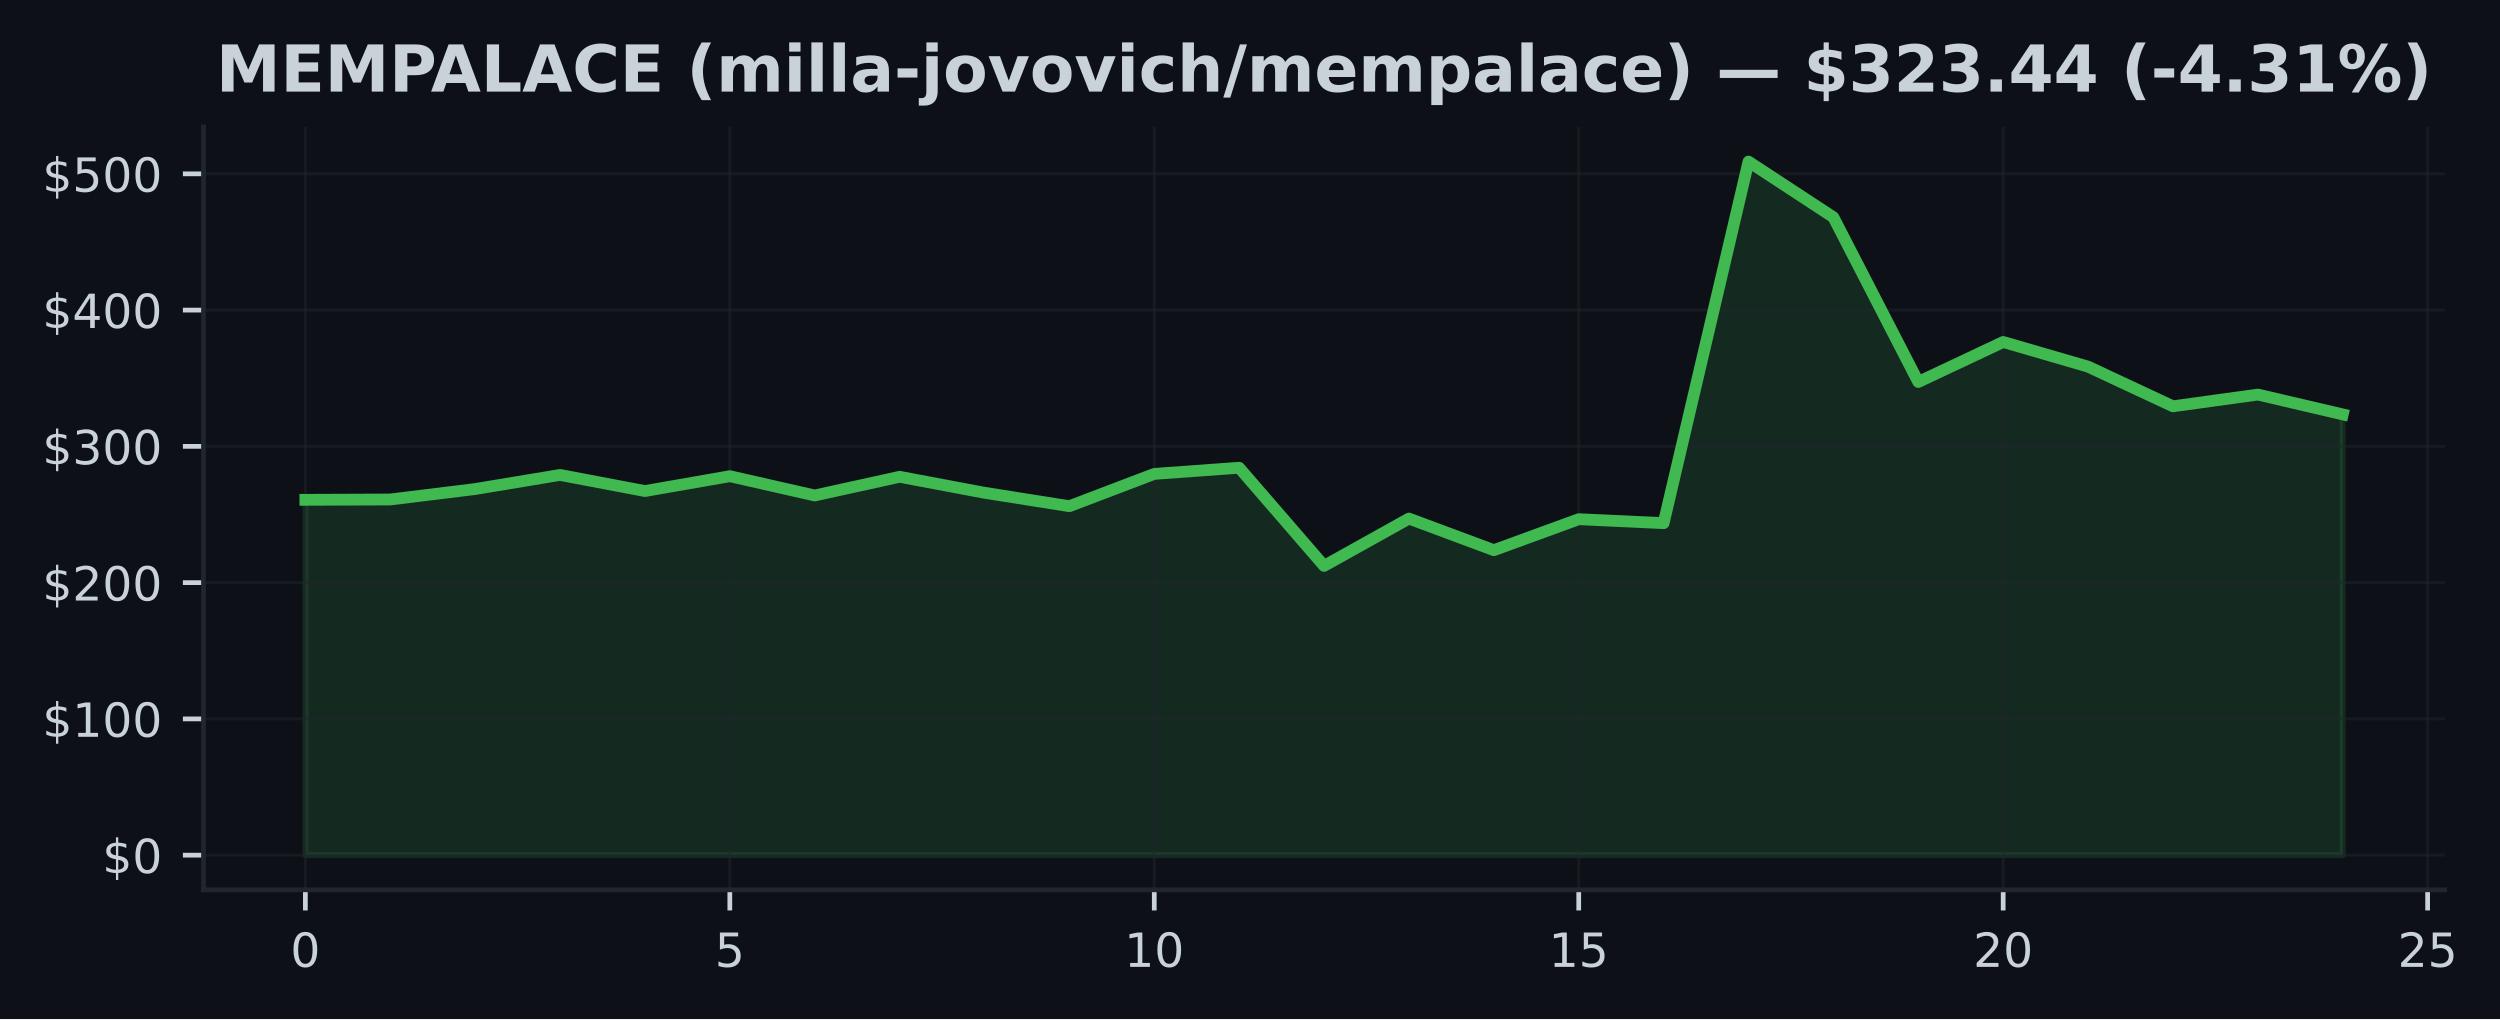
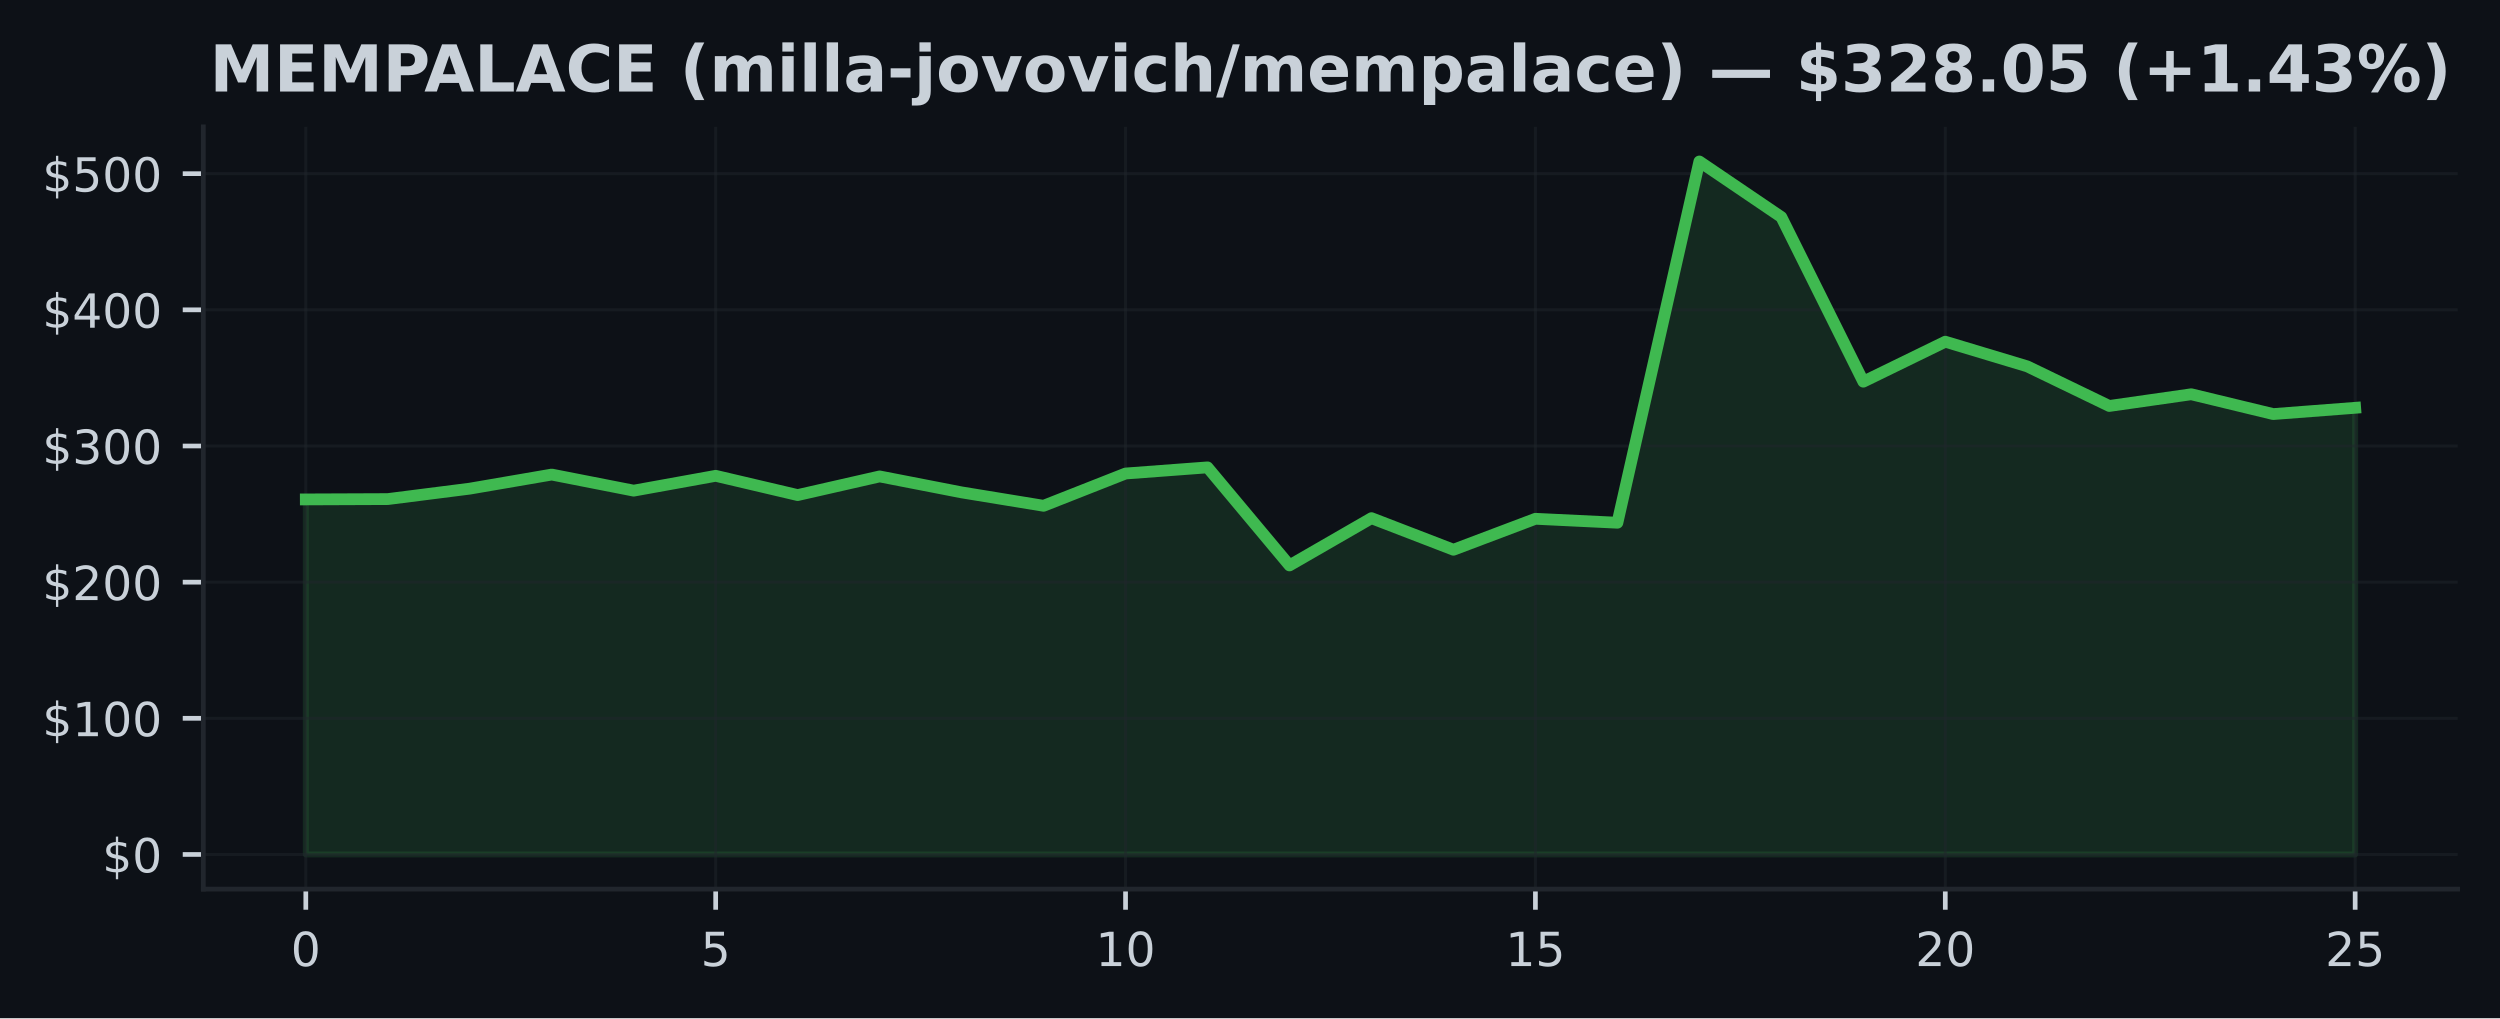
- <svg xmlns="http://www.w3.org/2000/svg" xmlns:xlink="http://www.w3.org/1999/xlink" width="424.568pt" height="173.061pt" viewBox="0 0 424.568 173.061" version="1.1">
+ <svg xmlns="http://www.w3.org/2000/svg" xmlns:xlink="http://www.w3.org/1999/xlink" width="424.91pt" height="173.061pt" viewBox="0 0 424.91 173.061" version="1.1">
  <defs>
    <style type="text/css">*{stroke-linejoin: round; stroke-linecap: butt}</style>
  </defs>
  <g id="figure_1">
    <g id="patch_1">
-       <path d="M 0 173.061  L 424.568 173.061  L 424.568 0  L 0 0  z " style="fill: #0d1117" />
+       <path d="M 0 173.061  L 424.91 173.061  L 424.91 0  L 0 0  z " style="fill: #0d1117" />
    </g>
    <g id="axes_1">
      <g id="patch_2">
-         <path d="M 34.56 151.118  L 415.161 151.118  L 415.161 21.558  L 34.56 21.558  z " style="fill: #0d1117" />
+         <path d="M 34.56 151.118  L 417.71 151.118  L 417.71 21.558  L 34.56 21.558  z " style="fill: #0d1117" />
      </g>
      <g id="FillBetweenPolyCollection_1">
        <defs>
-           <path id="mb376c87f1e" d="M 51.86 -27.832  L 51.86 -88.177  L 66.277 -88.235  L 80.693 -90.008  L 95.11 -92.403  L 109.527 -89.667  L 123.944 -92.19  L 138.36 -88.915  L 152.777 -92.088  L 167.194 -89.373  L 181.611 -87.094  L 196.027 -92.581  L 210.444 -93.625  L 224.861 -76.96  L 239.277 -84.993  L 253.694 -79.624  L 268.111 -84.886  L 282.528 -84.215  L 296.944 -145.613  L 311.361 -136.167  L 325.778 -108.19  L 340.194 -114.982  L 354.611 -110.791  L 369.028 -104.059  L 383.445 -106.052  L 397.861 -102.682  L 397.861 -27.832  L 397.861 -27.832  L 383.445 -27.832  L 369.028 -27.832  L 354.611 -27.832  L 340.194 -27.832  L 325.778 -27.832  L 311.361 -27.832  L 296.944 -27.832  L 282.528 -27.832  L 268.111 -27.832  L 253.694 -27.832  L 239.277 -27.832  L 224.861 -27.832  L 210.444 -27.832  L 196.027 -27.832  L 181.611 -27.832  L 167.194 -27.832  L 152.777 -27.832  L 138.36 -27.832  L 123.944 -27.832  L 109.527 -27.832  L 95.11 -27.832  L 80.693 -27.832  L 66.277 -27.832  L 51.86 -27.832  z " style="stroke: #3fb950; stroke-opacity: 0.15" />
+           <path id="mf4927cbf98" d="M 51.976 -27.832  L 51.976 -88.177  L 65.909 -88.235  L 79.841 -90.008  L 93.774 -92.403  L 107.707 -89.667  L 121.64 -92.19  L 135.572 -88.915  L 149.505 -92.088  L 163.438 -89.373  L 177.37 -87.094  L 191.303 -92.581  L 205.236 -93.625  L 219.169 -76.96  L 233.101 -84.993  L 247.034 -79.624  L 260.967 -84.886  L 274.9 -84.215  L 288.832 -145.613  L 302.765 -136.167  L 316.698 -108.19  L 330.63 -114.982  L 344.563 -110.791  L 358.496 -104.059  L 372.429 -106.052  L 386.361 -102.682  L 400.294 -103.749  L 400.294 -27.832  L 400.294 -27.832  L 386.361 -27.832  L 372.429 -27.832  L 358.496 -27.832  L 344.563 -27.832  L 330.63 -27.832  L 316.698 -27.832  L 302.765 -27.832  L 288.832 -27.832  L 274.9 -27.832  L 260.967 -27.832  L 247.034 -27.832  L 233.101 -27.832  L 219.169 -27.832  L 205.236 -27.832  L 191.303 -27.832  L 177.37 -27.832  L 163.438 -27.832  L 149.505 -27.832  L 135.572 -27.832  L 121.64 -27.832  L 107.707 -27.832  L 93.774 -27.832  L 79.841 -27.832  L 65.909 -27.832  L 51.976 -27.832  z " style="stroke: #3fb950; stroke-opacity: 0.15" />
        </defs>
-         <g clip-path="url(#p8425b7dc1a)">
-           <use xlink:href="#mb376c87f1e" x="0" y="173.061" style="fill: #3fb950; fill-opacity: 0.15; stroke: #3fb950; stroke-opacity: 0.15" />
+         <g clip-path="url(#p9d7df56100)">
+           <use xlink:href="#mf4927cbf98" x="0" y="173.061" style="fill: #3fb950; fill-opacity: 0.15; stroke: #3fb950; stroke-opacity: 0.15" />
        </g>
      </g>
      <g id="matplotlib.axis_1">
        <g id="xtick_1">
          <g id="line2d_1">
-             <path d="M 51.86 151.118  L 51.86 21.558  " clip-path="url(#p8425b7dc1a)" style="fill: none; stroke: #21262d; stroke-opacity: 0.5; stroke-width: 0.5; stroke-linecap: square" />
+             <path d="M 51.976 151.118  L 51.976 21.558  " clip-path="url(#p9d7df56100)" style="fill: none; stroke: #21262d; stroke-opacity: 0.5; stroke-width: 0.5; stroke-linecap: square" />
          </g>
          <g id="line2d_2">
            <defs>
-               <path id="m29f917f0fa" d="M 0 0  L 0 3.5  " style="stroke: #c9d1d9; stroke-width: 0.8" />
+               <path id="m75c336e3a6" d="M 0 0  L 0 3.5  " style="stroke: #c9d1d9; stroke-width: 0.8" />
            </defs>
            <g>
-               <use xlink:href="#m29f917f0fa" x="51.86" y="151.118" style="fill: #c9d1d9; stroke: #c9d1d9; stroke-width: 0.8" />
+               <use xlink:href="#m75c336e3a6" x="51.976" y="151.118" style="fill: #c9d1d9; stroke: #c9d1d9; stroke-width: 0.8" />
            </g>
          </g>
          <g id="text_1">
-             <g style="fill: #c9d1d9" transform="translate(49.31506 164.197) scale(0.08 -0.08)">
+             <g style="fill: #c9d1d9" transform="translate(49.43091 164.197) scale(0.08 -0.08)">
              <defs>
                <path id="DejaVuSans-30" d="M 2034 4250  Q 1547 4250 1301 3770  Q 1056 3291 1056 2328  Q 1056 1369 1301 889  Q 1547 409 2034 409  Q 2525 409 2770 889  Q 3016 1369 3016 2328  Q 3016 3291 2770 3770  Q 2525 4250 2034 4250  z M 2034 4750  Q 2819 4750 3233 4129  Q 3647 3509 3647 2328  Q 3647 1150 3233 529  Q 2819 -91 2034 -91  Q 1250 -91 836 529  Q 422 1150 422 2328  Q 422 3509 836 4129  Q 1250 4750 2034 4750  z " transform="scale(0.015625)" />
              </defs>
              <use xlink:href="#DejaVuSans-30" />
            </g>
          </g>
        </g>
        <g id="xtick_2">
          <g id="line2d_3">
-             <path d="M 123.944 151.118  L 123.944 21.558  " clip-path="url(#p8425b7dc1a)" style="fill: none; stroke: #21262d; stroke-opacity: 0.5; stroke-width: 0.5; stroke-linecap: square" />
+             <path d="M 121.64 151.118  L 121.64 21.558  " clip-path="url(#p9d7df56100)" style="fill: none; stroke: #21262d; stroke-opacity: 0.5; stroke-width: 0.5; stroke-linecap: square" />
          </g>
          <g id="line2d_4">
            <g>
-               <use xlink:href="#m29f917f0fa" x="123.944" y="151.118" style="fill: #c9d1d9; stroke: #c9d1d9; stroke-width: 0.8" />
+               <use xlink:href="#m75c336e3a6" x="121.64" y="151.118" style="fill: #c9d1d9; stroke: #c9d1d9; stroke-width: 0.8" />
            </g>
          </g>
          <g id="text_2">
-             <g style="fill: #c9d1d9" transform="translate(121.3987 164.197) scale(0.08 -0.08)">
+             <g style="fill: #c9d1d9" transform="translate(119.0945 164.197) scale(0.08 -0.08)">
              <defs>
                <path id="DejaVuSans-35" d="M 691 4666  L 3169 4666  L 3169 4134  L 1269 4134  L 1269 2991  Q 1406 3038 1543 3061  Q 1681 3084 1819 3084  Q 2600 3084 3056 2656  Q 3513 2228 3513 1497  Q 3513 744 3044 326  Q 2575 -91 1722 -91  Q 1428 -91 1123 -41  Q 819 9 494 109  L 494 744  Q 775 591 1075 516  Q 1375 441 1709 441  Q 2250 441 2565 725  Q 2881 1009 2881 1497  Q 2881 1984 2565 2268  Q 2250 2553 1709 2553  Q 1456 2553 1204 2497  Q 953 2441 691 2322  L 691 4666  z " transform="scale(0.015625)" />
              </defs>
              <use xlink:href="#DejaVuSans-35" />
            </g>
          </g>
        </g>
        <g id="xtick_3">
          <g id="line2d_5">
-             <path d="M 196.027 151.118  L 196.027 21.558  " clip-path="url(#p8425b7dc1a)" style="fill: none; stroke: #21262d; stroke-opacity: 0.5; stroke-width: 0.5; stroke-linecap: square" />
+             <path d="M 191.303 151.118  L 191.303 21.558  " clip-path="url(#p9d7df56100)" style="fill: none; stroke: #21262d; stroke-opacity: 0.5; stroke-width: 0.5; stroke-linecap: square" />
          </g>
          <g id="line2d_6">
            <g>
-               <use xlink:href="#m29f917f0fa" x="196.027" y="151.118" style="fill: #c9d1d9; stroke: #c9d1d9; stroke-width: 0.8" />
+               <use xlink:href="#m75c336e3a6" x="191.303" y="151.118" style="fill: #c9d1d9; stroke: #c9d1d9; stroke-width: 0.8" />
            </g>
          </g>
          <g id="text_3">
-             <g style="fill: #c9d1d9" transform="translate(190.9372 164.197) scale(0.08 -0.08)">
+             <g style="fill: #c9d1d9" transform="translate(186.2132 164.197) scale(0.08 -0.08)">
              <defs>
                <path id="DejaVuSans-31" d="M 794 531  L 1825 531  L 1825 4091  L 703 3866  L 703 4441  L 1819 4666  L 2450 4666  L 2450 531  L 3481 531  L 3481 0  L 794 0  L 794 531  z " transform="scale(0.015625)" />
              </defs>
              <use xlink:href="#DejaVuSans-31" />
              <use xlink:href="#DejaVuSans-30" transform="translate(63.62305 0)" />
            </g>
          </g>
        </g>
        <g id="xtick_4">
          <g id="line2d_7">
-             <path d="M 268.111 151.118  L 268.111 21.558  " clip-path="url(#p8425b7dc1a)" style="fill: none; stroke: #21262d; stroke-opacity: 0.5; stroke-width: 0.5; stroke-linecap: square" />
+             <path d="M 260.967 151.118  L 260.967 21.558  " clip-path="url(#p9d7df56100)" style="fill: none; stroke: #21262d; stroke-opacity: 0.5; stroke-width: 0.5; stroke-linecap: square" />
          </g>
          <g id="line2d_8">
            <g>
-               <use xlink:href="#m29f917f0fa" x="268.111" y="151.118" style="fill: #c9d1d9; stroke: #c9d1d9; stroke-width: 0.8" />
+               <use xlink:href="#m75c336e3a6" x="260.967" y="151.118" style="fill: #c9d1d9; stroke: #c9d1d9; stroke-width: 0.8" />
            </g>
          </g>
          <g id="text_4">
-             <g style="fill: #c9d1d9" transform="translate(263.0208 164.197) scale(0.08 -0.08)">
+             <g style="fill: #c9d1d9" transform="translate(255.8768 164.197) scale(0.08 -0.08)">
              <use xlink:href="#DejaVuSans-31" />
              <use xlink:href="#DejaVuSans-35" transform="translate(63.62305 0)" />
            </g>
          </g>
        </g>
        <g id="xtick_5">
          <g id="line2d_9">
-             <path d="M 340.194 151.118  L 340.194 21.558  " clip-path="url(#p8425b7dc1a)" style="fill: none; stroke: #21262d; stroke-opacity: 0.5; stroke-width: 0.5; stroke-linecap: square" />
+             <path d="M 330.63 151.118  L 330.63 21.558  " clip-path="url(#p9d7df56100)" style="fill: none; stroke: #21262d; stroke-opacity: 0.5; stroke-width: 0.5; stroke-linecap: square" />
          </g>
          <g id="line2d_10">
            <g>
-               <use xlink:href="#m29f917f0fa" x="340.194" y="151.118" style="fill: #c9d1d9; stroke: #c9d1d9; stroke-width: 0.8" />
+               <use xlink:href="#m75c336e3a6" x="330.63" y="151.118" style="fill: #c9d1d9; stroke: #c9d1d9; stroke-width: 0.8" />
            </g>
          </g>
          <g id="text_5">
-             <g style="fill: #c9d1d9" transform="translate(335.1044 164.197) scale(0.08 -0.08)">
+             <g style="fill: #c9d1d9" transform="translate(325.5405 164.197) scale(0.08 -0.08)">
              <defs>
                <path id="DejaVuSans-32" d="M 1228 531  L 3431 531  L 3431 0  L 469 0  L 469 531  Q 828 903 1448 1529  Q 2069 2156 2228 2338  Q 2531 2678 2651 2914  Q 2772 3150 2772 3378  Q 2772 3750 2511 3984  Q 2250 4219 1831 4219  Q 1534 4219 1204 4116  Q 875 4013 500 3803  L 500 4441  Q 881 4594 1212 4672  Q 1544 4750 1819 4750  Q 2544 4750 2975 4387  Q 3406 4025 3406 3419  Q 3406 3131 3298 2873  Q 3191 2616 2906 2266  Q 2828 2175 2409 1742  Q 1991 1309 1228 531  z " transform="scale(0.015625)" />
              </defs>
              <use xlink:href="#DejaVuSans-32" />
              <use xlink:href="#DejaVuSans-30" transform="translate(63.62305 0)" />
            </g>
          </g>
        </g>
        <g id="xtick_6">
          <g id="line2d_11">
-             <path d="M 412.278 151.118  L 412.278 21.558  " clip-path="url(#p8425b7dc1a)" style="fill: none; stroke: #21262d; stroke-opacity: 0.5; stroke-width: 0.5; stroke-linecap: square" />
+             <path d="M 400.294 151.118  L 400.294 21.558  " clip-path="url(#p9d7df56100)" style="fill: none; stroke: #21262d; stroke-opacity: 0.5; stroke-width: 0.5; stroke-linecap: square" />
          </g>
          <g id="line2d_12">
            <g>
-               <use xlink:href="#m29f917f0fa" x="412.278" y="151.118" style="fill: #c9d1d9; stroke: #c9d1d9; stroke-width: 0.8" />
+               <use xlink:href="#m75c336e3a6" x="400.294" y="151.118" style="fill: #c9d1d9; stroke: #c9d1d9; stroke-width: 0.8" />
            </g>
          </g>
          <g id="text_6">
-             <g style="fill: #c9d1d9" transform="translate(407.188 164.197) scale(0.08 -0.08)">
+             <g style="fill: #c9d1d9" transform="translate(395.2041 164.197) scale(0.08 -0.08)">
              <use xlink:href="#DejaVuSans-32" />
              <use xlink:href="#DejaVuSans-35" transform="translate(63.62305 0)" />
            </g>
          </g>
        </g>
      </g>
      <g id="matplotlib.axis_2">
        <g id="ytick_1">
          <g id="line2d_13">
-             <path d="M 34.56 145.229  L 415.161 145.229  " clip-path="url(#p8425b7dc1a)" style="fill: none; stroke: #21262d; stroke-opacity: 0.5; stroke-width: 0.5; stroke-linecap: square" />
+             <path d="M 34.56 145.229  L 417.71 145.229  " clip-path="url(#p9d7df56100)" style="fill: none; stroke: #21262d; stroke-opacity: 0.5; stroke-width: 0.5; stroke-linecap: square" />
          </g>
          <g id="line2d_14">
            <defs>
-               <path id="m4d10614912" d="M 0 0  L -3.5 0  " style="stroke: #c9d1d9; stroke-width: 0.8" />
+               <path id="m5c2a09a6b5" d="M 0 0  L -3.5 0  " style="stroke: #c9d1d9; stroke-width: 0.8" />
            </defs>
            <g>
-               <use xlink:href="#m4d10614912" x="34.56" y="145.229" style="fill: #c9d1d9; stroke: #c9d1d9; stroke-width: 0.8" />
+               <use xlink:href="#m5c2a09a6b5" x="34.56" y="145.229" style="fill: #c9d1d9; stroke: #c9d1d9; stroke-width: 0.8" />
            </g>
          </g>
          <g id="text_7">
            <g style="fill: #c9d1d9" transform="translate(17.38 148.2686) scale(0.08 -0.08)">
              <defs>
                <path id="DejaVuSans-24" d="M 2163 -941  L 1850 -941  L 1847 0  Q 1519 6 1191 76  Q 863 147 531 288  L 531 850  Q 850 650 1176 548  Q 1503 447 1850 444  L 1850 1869  Q 1159 1981 845 2250  Q 531 2519 531 2988  Q 531 3497 872 3790  Q 1213 4084 1850 4128  L 1850 4863  L 2163 4863  L 2163 4138  Q 2453 4125 2725 4076  Q 2997 4028 3256 3944  L 3256 3397  Q 2997 3528 2723 3600  Q 2450 3672 2163 3684  L 2163 2350  Q 2872 2241 3206 1959  Q 3541 1678 3541 1191  Q 3541 663 3186 358  Q 2831 53 2163 6  L 2163 -941  z M 1850 2406  L 1850 3688  Q 1488 3647 1297 3481  Q 1106 3316 1106 3041  Q 1106 2772 1282 2622  Q 1459 2472 1850 2406  z M 2163 1806  L 2163 453  Q 2559 506 2761 678  Q 2963 850 2963 1131  Q 2963 1406 2770 1568  Q 2578 1731 2163 1806  z " transform="scale(0.015625)" />
              </defs>
              <use xlink:href="#DejaVuSans-24" />
              <use xlink:href="#DejaVuSans-30" transform="translate(63.62305 0)" />
            </g>
          </g>
        </g>
        <g id="ytick_2">
          <g id="line2d_15">
-             <path d="M 34.56 122.087  L 415.161 122.087  " clip-path="url(#p8425b7dc1a)" style="fill: none; stroke: #21262d; stroke-opacity: 0.5; stroke-width: 0.5; stroke-linecap: square" />
+             <path d="M 34.56 122.087  L 417.71 122.087  " clip-path="url(#p9d7df56100)" style="fill: none; stroke: #21262d; stroke-opacity: 0.5; stroke-width: 0.5; stroke-linecap: square" />
          </g>
          <g id="line2d_16">
            <g>
-               <use xlink:href="#m4d10614912" x="34.56" y="122.087" style="fill: #c9d1d9; stroke: #c9d1d9; stroke-width: 0.8" />
+               <use xlink:href="#m5c2a09a6b5" x="34.56" y="122.087" style="fill: #c9d1d9; stroke: #c9d1d9; stroke-width: 0.8" />
            </g>
          </g>
          <g id="text_8">
            <g style="fill: #c9d1d9" transform="translate(7.2 125.1264) scale(0.08 -0.08)">
              <use xlink:href="#DejaVuSans-24" />
              <use xlink:href="#DejaVuSans-31" transform="translate(63.62305 0)" />
              <use xlink:href="#DejaVuSans-30" transform="translate(127.2461 0)" />
              <use xlink:href="#DejaVuSans-30" transform="translate(190.8691 0)" />
            </g>
          </g>
        </g>
        <g id="ytick_3">
          <g id="line2d_17">
-             <path d="M 34.56 98.945  L 415.161 98.945  " clip-path="url(#p8425b7dc1a)" style="fill: none; stroke: #21262d; stroke-opacity: 0.5; stroke-width: 0.5; stroke-linecap: square" />
+             <path d="M 34.56 98.945  L 417.71 98.945  " clip-path="url(#p9d7df56100)" style="fill: none; stroke: #21262d; stroke-opacity: 0.5; stroke-width: 0.5; stroke-linecap: square" />
          </g>
          <g id="line2d_18">
            <g>
-               <use xlink:href="#m4d10614912" x="34.56" y="98.945" style="fill: #c9d1d9; stroke: #c9d1d9; stroke-width: 0.8" />
+               <use xlink:href="#m5c2a09a6b5" x="34.56" y="98.945" style="fill: #c9d1d9; stroke: #c9d1d9; stroke-width: 0.8" />
            </g>
          </g>
          <g id="text_9">
            <g style="fill: #c9d1d9" transform="translate(7.2 101.9843) scale(0.08 -0.08)">
              <use xlink:href="#DejaVuSans-24" />
              <use xlink:href="#DejaVuSans-32" transform="translate(63.62305 0)" />
              <use xlink:href="#DejaVuSans-30" transform="translate(127.2461 0)" />
              <use xlink:href="#DejaVuSans-30" transform="translate(190.8691 0)" />
            </g>
          </g>
        </g>
        <g id="ytick_4">
          <g id="line2d_19">
-             <path d="M 34.56 75.803  L 415.161 75.803  " clip-path="url(#p8425b7dc1a)" style="fill: none; stroke: #21262d; stroke-opacity: 0.5; stroke-width: 0.5; stroke-linecap: square" />
+             <path d="M 34.56 75.803  L 417.71 75.803  " clip-path="url(#p9d7df56100)" style="fill: none; stroke: #21262d; stroke-opacity: 0.5; stroke-width: 0.5; stroke-linecap: square" />
          </g>
          <g id="line2d_20">
            <g>
-               <use xlink:href="#m4d10614912" x="34.56" y="75.803" style="fill: #c9d1d9; stroke: #c9d1d9; stroke-width: 0.8" />
+               <use xlink:href="#m5c2a09a6b5" x="34.56" y="75.803" style="fill: #c9d1d9; stroke: #c9d1d9; stroke-width: 0.8" />
            </g>
          </g>
          <g id="text_10">
            <g style="fill: #c9d1d9" transform="translate(7.2 78.84221) scale(0.08 -0.08)">
              <defs>
                <path id="DejaVuSans-33" d="M 2597 2516  Q 3050 2419 3304 2112  Q 3559 1806 3559 1356  Q 3559 666 3084 287  Q 2609 -91 1734 -91  Q 1441 -91 1130 -33  Q 819 25 488 141  L 488 750  Q 750 597 1062 519  Q 1375 441 1716 441  Q 2309 441 2620 675  Q 2931 909 2931 1356  Q 2931 1769 2642 2001  Q 2353 2234 1838 2234  L 1294 2234  L 1294 2753  L 1863 2753  Q 2328 2753 2575 2939  Q 2822 3125 2822 3475  Q 2822 3834 2567 4026  Q 2313 4219 1838 4219  Q 1578 4219 1281 4162  Q 984 4106 628 3988  L 628 4550  Q 988 4650 1302 4700  Q 1616 4750 1894 4750  Q 2613 4750 3031 4423  Q 3450 4097 3450 3541  Q 3450 3153 3228 2886  Q 3006 2619 2597 2516  z " transform="scale(0.015625)" />
              </defs>
              <use xlink:href="#DejaVuSans-24" />
              <use xlink:href="#DejaVuSans-33" transform="translate(63.62305 0)" />
              <use xlink:href="#DejaVuSans-30" transform="translate(127.2461 0)" />
              <use xlink:href="#DejaVuSans-30" transform="translate(190.8691 0)" />
            </g>
          </g>
        </g>
        <g id="ytick_5">
          <g id="line2d_21">
-             <path d="M 34.56 52.661  L 415.161 52.661  " clip-path="url(#p8425b7dc1a)" style="fill: none; stroke: #21262d; stroke-opacity: 0.5; stroke-width: 0.5; stroke-linecap: square" />
+             <path d="M 34.56 52.661  L 417.71 52.661  " clip-path="url(#p9d7df56100)" style="fill: none; stroke: #21262d; stroke-opacity: 0.5; stroke-width: 0.5; stroke-linecap: square" />
          </g>
          <g id="line2d_22">
            <g>
-               <use xlink:href="#m4d10614912" x="34.56" y="52.661" style="fill: #c9d1d9; stroke: #c9d1d9; stroke-width: 0.8" />
+               <use xlink:href="#m5c2a09a6b5" x="34.56" y="52.661" style="fill: #c9d1d9; stroke: #c9d1d9; stroke-width: 0.8" />
            </g>
          </g>
          <g id="text_11">
            <g style="fill: #c9d1d9" transform="translate(7.2 55.70009) scale(0.08 -0.08)">
              <defs>
                <path id="DejaVuSans-34" d="M 2419 4116  L 825 1625  L 2419 1625  L 2419 4116  z M 2253 4666  L 3047 4666  L 3047 1625  L 3713 1625  L 3713 1100  L 3047 1100  L 3047 0  L 2419 0  L 2419 1100  L 313 1100  L 313 1709  L 2253 4666  z " transform="scale(0.015625)" />
              </defs>
              <use xlink:href="#DejaVuSans-24" />
              <use xlink:href="#DejaVuSans-34" transform="translate(63.62305 0)" />
              <use xlink:href="#DejaVuSans-30" transform="translate(127.2461 0)" />
              <use xlink:href="#DejaVuSans-30" transform="translate(190.8691 0)" />
            </g>
          </g>
        </g>
        <g id="ytick_6">
          <g id="line2d_23">
-             <path d="M 34.56 29.519  L 415.161 29.519  " clip-path="url(#p8425b7dc1a)" style="fill: none; stroke: #21262d; stroke-opacity: 0.5; stroke-width: 0.5; stroke-linecap: square" />
+             <path d="M 34.56 29.519  L 417.71 29.519  " clip-path="url(#p9d7df56100)" style="fill: none; stroke: #21262d; stroke-opacity: 0.5; stroke-width: 0.5; stroke-linecap: square" />
          </g>
          <g id="line2d_24">
            <g>
-               <use xlink:href="#m4d10614912" x="34.56" y="29.519" style="fill: #c9d1d9; stroke: #c9d1d9; stroke-width: 0.8" />
+               <use xlink:href="#m5c2a09a6b5" x="34.56" y="29.519" style="fill: #c9d1d9; stroke: #c9d1d9; stroke-width: 0.8" />
            </g>
          </g>
          <g id="text_12">
            <g style="fill: #c9d1d9" transform="translate(7.2 32.55797) scale(0.08 -0.08)">
              <use xlink:href="#DejaVuSans-24" />
              <use xlink:href="#DejaVuSans-35" transform="translate(63.62305 0)" />
              <use xlink:href="#DejaVuSans-30" transform="translate(127.2461 0)" />
              <use xlink:href="#DejaVuSans-30" transform="translate(190.8691 0)" />
            </g>
          </g>
        </g>
      </g>
      <g id="line2d_25">
-         <path d="M 51.86 84.884  L 66.277 84.826  L 80.693 83.053  L 95.11 80.658  L 109.527 83.393  L 123.944 80.871  L 138.36 84.146  L 152.777 80.973  L 167.194 83.687  L 181.611 85.967  L 196.027 80.48  L 210.444 79.436  L 224.861 96.101  L 239.277 88.068  L 253.694 93.437  L 268.111 88.175  L 282.528 88.846  L 296.944 27.447  L 311.361 36.894  L 325.778 64.87  L 340.194 58.078  L 354.611 62.269  L 369.028 69.001  L 383.445 67.009  L 397.861 70.378  " clip-path="url(#p8425b7dc1a)" style="fill: none; stroke: #3fb950; stroke-width: 2; stroke-linecap: square" />
+         <path d="M 51.976 84.884  L 65.909 84.826  L 79.841 83.053  L 93.774 80.658  L 107.707 83.393  L 121.64 80.871  L 135.572 84.146  L 149.505 80.973  L 163.438 83.687  L 177.37 85.967  L 191.303 80.48  L 205.236 79.436  L 219.169 96.101  L 233.101 88.068  L 247.034 93.437  L 260.967 88.175  L 274.9 88.846  L 288.832 27.447  L 302.765 36.894  L 316.698 64.87  L 330.63 58.078  L 344.563 62.269  L 358.496 69.001  L 372.429 67.009  L 386.361 70.378  L 400.294 69.311  " clip-path="url(#p9d7df56100)" style="fill: none; stroke: #3fb950; stroke-width: 2; stroke-linecap: square" />
      </g>
      <g id="patch_3">
        <path d="M 34.56 151.118  L 34.56 21.558  " style="fill: none; stroke: #21262d; stroke-width: 0.8; stroke-linejoin: miter; stroke-linecap: square" />
      </g>
      <g id="patch_4">
-         <path d="M 34.56 151.118  L 415.161 151.118  " style="fill: none; stroke: #21262d; stroke-width: 0.8; stroke-linejoin: miter; stroke-linecap: square" />
+         <path d="M 34.56 151.118  L 417.71 151.118  " style="fill: none; stroke: #21262d; stroke-width: 0.8; stroke-linejoin: miter; stroke-linecap: square" />
      </g>
      <g id="text_13">
-         <g style="fill: #c9d1d9" transform="translate(36.69451 15.55828) scale(0.11 -0.11)">
+         <g style="fill: #c9d1d9" transform="translate(35.6425 15.55828) scale(0.11 -0.11)">
          <defs>
            <path id="DejaVuSans-Bold-4d" d="M 588 4666  L 2119 4666  L 3181 2169  L 4250 4666  L 5778 4666  L 5778 0  L 4641 0  L 4641 3413  L 3566 897  L 2803 897  L 1728 3413  L 1728 0  L 588 0  L 588 4666  z " transform="scale(0.015625)" />
            <path id="DejaVuSans-Bold-45" d="M 588 4666  L 3834 4666  L 3834 3756  L 1791 3756  L 1791 2888  L 3713 2888  L 3713 1978  L 1791 1978  L 1791 909  L 3903 909  L 3903 0  L 588 0  L 588 4666  z " transform="scale(0.015625)" />
            <path id="DejaVuSans-Bold-50" d="M 588 4666  L 2584 4666  Q 3475 4666 3951 4270  Q 4428 3875 4428 3144  Q 4428 2409 3951 2014  Q 3475 1619 2584 1619  L 1791 1619  L 1791 0  L 588 0  L 588 4666  z M 1791 3794  L 1791 2491  L 2456 2491  Q 2806 2491 2997 2661  Q 3188 2831 3188 3144  Q 3188 3456 2997 3625  Q 2806 3794 2456 3794  L 1791 3794  z " transform="scale(0.015625)" />
            <path id="DejaVuSans-Bold-41" d="M 3419 850  L 1538 850  L 1241 0  L 31 0  L 1759 4666  L 3194 4666  L 4922 0  L 3713 0  L 3419 850  z M 1838 1716  L 3116 1716  L 2478 3572  L 1838 1716  z " transform="scale(0.015625)" />
            <path id="DejaVuSans-Bold-4c" d="M 588 4666  L 1791 4666  L 1791 909  L 3903 909  L 3903 0  L 588 0  L 588 4666  z " transform="scale(0.015625)" />
            <path id="DejaVuSans-Bold-43" d="M 4288 256  Q 3956 84 3597 -3  Q 3238 -91 2847 -91  Q 1681 -91 1000 561  Q 319 1213 319 2328  Q 319 3447 1000 4098  Q 1681 4750 2847 4750  Q 3238 4750 3597 4662  Q 3956 4575 4288 4403  L 4288 3438  Q 3953 3666 3628 3772  Q 3303 3878 2944 3878  Q 2300 3878 1931 3465  Q 1563 3053 1563 2328  Q 1563 1606 1931 1193  Q 2300 781 2944 781  Q 3303 781 3628 887  Q 3953 994 4288 1222  L 4288 256  z " transform="scale(0.015625)" />
            <path id="DejaVuSans-Bold-20" transform="scale(0.015625)" />
            <path id="DejaVuSans-Bold-28" d="M 2413 -844  L 1484 -844  Q 1006 -72 778 623  Q 550 1319 550 2003  Q 550 2688 779 3389  Q 1009 4091 1484 4856  L 2413 4856  Q 2013 4116 1813 3408  Q 1613 2700 1613 2009  Q 1613 1319 1811 609  Q 2009 -100 2413 -844  z " transform="scale(0.015625)" />
            <path id="DejaVuSans-Bold-6d" d="M 3781 2919  Q 3994 3244 4286 3414  Q 4578 3584 4928 3584  Q 5531 3584 5847 3212  Q 6163 2841 6163 2131  L 6163 0  L 5038 0  L 5038 1825  Q 5041 1866 5042 1909  Q 5044 1953 5044 2034  Q 5044 2406 4934 2573  Q 4825 2741 4581 2741  Q 4263 2741 4089 2478  Q 3916 2216 3909 1719  L 3909 0  L 2784 0  L 2784 1825  Q 2784 2406 2684 2573  Q 2584 2741 2328 2741  Q 2006 2741 1831 2477  Q 1656 2213 1656 1722  L 1656 0  L 531 0  L 531 3500  L 1656 3500  L 1656 2988  Q 1863 3284 2130 3434  Q 2397 3584 2719 3584  Q 3081 3584 3359 3409  Q 3638 3234 3781 2919  z " transform="scale(0.015625)" />
            <path id="DejaVuSans-Bold-69" d="M 538 3500  L 1656 3500  L 1656 0  L 538 0  L 538 3500  z M 538 4863  L 1656 4863  L 1656 3950  L 538 3950  L 538 4863  z " transform="scale(0.015625)" />
            <path id="DejaVuSans-Bold-6c" d="M 538 4863  L 1656 4863  L 1656 0  L 538 0  L 538 4863  z " transform="scale(0.015625)" />
            <path id="DejaVuSans-Bold-61" d="M 2106 1575  Q 1756 1575 1579 1456  Q 1403 1338 1403 1106  Q 1403 894 1545 773  Q 1688 653 1941 653  Q 2256 653 2472 879  Q 2688 1106 2688 1447  L 2688 1575  L 2106 1575  z M 3816 1997  L 3816 0  L 2688 0  L 2688 519  Q 2463 200 2181 54  Q 1900 -91 1497 -91  Q 953 -91 614 226  Q 275 544 275 1050  Q 275 1666 698 1953  Q 1122 2241 2028 2241  L 2688 2241  L 2688 2328  Q 2688 2594 2478 2717  Q 2269 2841 1825 2841  Q 1466 2841 1156 2769  Q 847 2697 581 2553  L 581 3406  Q 941 3494 1303 3539  Q 1666 3584 2028 3584  Q 2975 3584 3395 3211  Q 3816 2838 3816 1997  z " transform="scale(0.015625)" />
            <path id="DejaVuSans-Bold-2d" d="M 347 2297  L 2309 2297  L 2309 1388  L 347 1388  L 347 2297  z " transform="scale(0.015625)" />
            <path id="DejaVuSans-Bold-6a" d="M 538 3500  L 1656 3500  L 1656 63  Q 1656 -641 1318 -1011  Q 981 -1381 341 -1381  L -213 -1381  L -213 -647  L -19 -647  Q 300 -647 419 -503  Q 538 -359 538 63  L 538 3500  z M 538 4863  L 1656 4863  L 1656 3950  L 538 3950  L 538 4863  z " transform="scale(0.015625)" />
            <path id="DejaVuSans-Bold-6f" d="M 2203 2784  Q 1831 2784 1636 2517  Q 1441 2250 1441 1747  Q 1441 1244 1636 976  Q 1831 709 2203 709  Q 2569 709 2762 976  Q 2956 1244 2956 1747  Q 2956 2250 2762 2517  Q 2569 2784 2203 2784  z M 2203 3584  Q 3106 3584 3614 3096  Q 4122 2609 4122 1747  Q 4122 884 3614 396  Q 3106 -91 2203 -91  Q 1297 -91 786 396  Q 275 884 275 1747  Q 275 2609 786 3096  Q 1297 3584 2203 3584  z " transform="scale(0.015625)" />
            <path id="DejaVuSans-Bold-76" d="M 97 3500  L 1216 3500  L 2088 1081  L 2956 3500  L 4078 3500  L 2700 0  L 1472 0  L 97 3500  z " transform="scale(0.015625)" />
            <path id="DejaVuSans-Bold-63" d="M 3366 3391  L 3366 2478  Q 3138 2634 2908 2709  Q 2678 2784 2431 2784  Q 1963 2784 1702 2511  Q 1441 2238 1441 1747  Q 1441 1256 1702 982  Q 1963 709 2431 709  Q 2694 709 2930 787  Q 3166 866 3366 1019  L 3366 103  Q 3103 6 2833 -42  Q 2563 -91 2291 -91  Q 1344 -91 809 395  Q 275 881 275 1747  Q 275 2613 809 3098  Q 1344 3584 2291 3584  Q 2566 3584 2833 3536  Q 3100 3488 3366 3391  z " transform="scale(0.015625)" />
            <path id="DejaVuSans-Bold-68" d="M 4056 2131  L 4056 0  L 2931 0  L 2931 347  L 2931 1625  Q 2931 2084 2911 2256  Q 2891 2428 2841 2509  Q 2775 2619 2662 2680  Q 2550 2741 2406 2741  Q 2056 2741 1856 2470  Q 1656 2200 1656 1722  L 1656 0  L 538 0  L 538 4863  L 1656 4863  L 1656 2988  Q 1909 3294 2193 3439  Q 2478 3584 2822 3584  Q 3428 3584 3742 3212  Q 4056 2841 4056 2131  z " transform="scale(0.015625)" />
            <path id="DejaVuSans-Bold-2f" d="M 1644 4666  L 2338 4666  L 691 -594  L 0 -594  L 1644 4666  z " transform="scale(0.015625)" />
            <path id="DejaVuSans-Bold-65" d="M 4031 1759  L 4031 1441  L 1416 1441  Q 1456 1047 1700 850  Q 1944 653 2381 653  Q 2734 653 3104 758  Q 3475 863 3866 1075  L 3866 213  Q 3469 63 3072 -14  Q 2675 -91 2278 -91  Q 1328 -91 801 392  Q 275 875 275 1747  Q 275 2603 792 3093  Q 1309 3584 2216 3584  Q 3041 3584 3536 3087  Q 4031 2591 4031 1759  z M 2881 2131  Q 2881 2450 2695 2645  Q 2509 2841 2209 2841  Q 1884 2841 1681 2658  Q 1478 2475 1428 2131  L 2881 2131  z " transform="scale(0.015625)" />
            <path id="DejaVuSans-Bold-70" d="M 1656 506  L 1656 -1331  L 538 -1331  L 538 3500  L 1656 3500  L 1656 2988  Q 1888 3294 2169 3439  Q 2450 3584 2816 3584  Q 3463 3584 3878 3070  Q 4294 2556 4294 1747  Q 4294 938 3878 423  Q 3463 -91 2816 -91  Q 2450 -91 2169 54  Q 1888 200 1656 506  z M 2400 2772  Q 2041 2772 1848 2508  Q 1656 2244 1656 1747  Q 1656 1250 1848 986  Q 2041 722 2400 722  Q 2759 722 2948 984  Q 3138 1247 3138 1747  Q 3138 2247 2948 2509  Q 2759 2772 2400 2772  z " transform="scale(0.015625)" />
            <path id="DejaVuSans-Bold-29" d="M 513 -844  Q 913 -100 1113 609  Q 1313 1319 1313 2009  Q 1313 2700 1113 3408  Q 913 4116 513 4856  L 1441 4856  Q 1916 4091 2145 3389  Q 2375 2688 2375 2003  Q 2375 1319 2147 623  Q 1919 -72 1441 -844  L 513 -844  z " transform="scale(0.015625)" />
            <path id="DejaVuSans-Bold-2014" d="M 344 2156  L 6056 2156  L 6056 1350  L 344 1350  L 344 2156  z " transform="scale(0.015625)" />
            <path id="DejaVuSans-Bold-24" d="M 2484 -941  L 1978 -941  L 1975 0  Q 1584 16 1218 87  Q 853 159 506 288  L 506 1106  Q 866 922 1233 823  Q 1600 725 1978 713  L 1978 1684  L 1875 1703  Q 1128 1834 814 2115  Q 500 2397 500 2925  Q 500 3484 883 3798  Q 1266 4113 1975 4141  L 1978 4863  L 2484 4863  L 2484 4153  Q 2797 4128 3109 4075  Q 3422 4022 3738 3938  L 3738 3144  Q 3425 3275 3112 3348  Q 2800 3422 2484 3438  L 2484 2541  L 2584 2522  Q 3378 2397 3698 2105  Q 4019 1813 4019 1241  Q 4019 666 3637 358  Q 3256 50 2484 6  L 2484 -941  z M 1978 2613  L 1978 3428  Q 1756 3416 1623 3308  Q 1491 3200 1491 3034  Q 1491 2850 1612 2745  Q 1734 2641 1978 2613  z M 2484 1594  L 2484 725  Q 2756 728 2892 831  Q 3028 934 3028 1141  Q 3028 1353 2903 1458  Q 2778 1563 2484 1594  z " transform="scale(0.015625)" />
            <path id="DejaVuSans-Bold-33" d="M 2981 2516  Q 3453 2394 3698 2092  Q 3944 1791 3944 1325  Q 3944 631 3412 270  Q 2881 -91 1863 -91  Q 1503 -91 1142 -33  Q 781 25 428 141  L 428 1069  Q 766 900 1098 814  Q 1431 728 1753 728  Q 2231 728 2486 893  Q 2741 1059 2741 1369  Q 2741 1688 2480 1852  Q 2219 2016 1709 2016  L 1228 2016  L 1228 2791  L 1734 2791  Q 2188 2791 2409 2933  Q 2631 3075 2631 3366  Q 2631 3634 2415 3781  Q 2200 3928 1806 3928  Q 1516 3928 1219 3862  Q 922 3797 628 3669  L 628 4550  Q 984 4650 1334 4700  Q 1684 4750 2022 4750  Q 2931 4750 3382 4451  Q 3834 4153 3834 3553  Q 3834 3144 3618 2883  Q 3403 2622 2981 2516  z " transform="scale(0.015625)" />
            <path id="DejaVuSans-Bold-32" d="M 1844 884  L 3897 884  L 3897 0  L 506 0  L 506 884  L 2209 2388  Q 2438 2594 2547 2791  Q 2656 2988 2656 3200  Q 2656 3528 2436 3728  Q 2216 3928 1850 3928  Q 1569 3928 1234 3808  Q 900 3688 519 3450  L 519 4475  Q 925 4609 1322 4679  Q 1719 4750 2100 4750  Q 2938 4750 3402 4381  Q 3866 4013 3866 3353  Q 3866 2972 3669 2642  Q 3472 2313 2841 1759  L 1844 884  z " transform="scale(0.015625)" />
+             <path id="DejaVuSans-Bold-38" d="M 2228 2088  Q 1891 2088 1709 1903  Q 1528 1719 1528 1375  Q 1528 1031 1709 848  Q 1891 666 2228 666  Q 2563 666 2741 848  Q 2919 1031 2919 1375  Q 2919 1722 2741 1905  Q 2563 2088 2228 2088  z M 1350 2484  Q 925 2613 709 2878  Q 494 3144 494 3541  Q 494 4131 934 4440  Q 1375 4750 2228 4750  Q 3075 4750 3515 4442  Q 3956 4134 3956 3541  Q 3956 3144 3739 2878  Q 3522 2613 3097 2484  Q 3572 2353 3814 2058  Q 4056 1763 4056 1313  Q 4056 619 3595 264  Q 3134 -91 2228 -91  Q 1319 -91 855 264  Q 391 619 391 1313  Q 391 1763 633 2058  Q 875 2353 1350 2484  z M 1631 3419  Q 1631 3141 1786 2991  Q 1941 2841 2228 2841  Q 2509 2841 2662 2991  Q 2816 3141 2816 3419  Q 2816 3697 2662 3845  Q 2509 3994 2228 3994  Q 1941 3994 1786 3844  Q 1631 3694 1631 3419  z " transform="scale(0.015625)" />
            <path id="DejaVuSans-Bold-2e" d="M 653 1209  L 1778 1209  L 1778 0  L 653 0  L 653 1209  z " transform="scale(0.015625)" />
+             <path id="DejaVuSans-Bold-30" d="M 2944 2338  Q 2944 3213 2780 3570  Q 2616 3928 2228 3928  Q 1841 3928 1675 3570  Q 1509 3213 1509 2338  Q 1509 1453 1675 1090  Q 1841 728 2228 728  Q 2613 728 2778 1090  Q 2944 1453 2944 2338  z M 4147 2328  Q 4147 1169 3647 539  Q 3147 -91 2228 -91  Q 1306 -91 806 539  Q 306 1169 306 2328  Q 306 3491 806 4120  Q 1306 4750 2228 4750  Q 3147 4750 3647 4120  Q 4147 3491 4147 2328  z " transform="scale(0.015625)" />
+             <path id="DejaVuSans-Bold-35" d="M 678 4666  L 3669 4666  L 3669 3781  L 1638 3781  L 1638 3059  Q 1775 3097 1914 3117  Q 2053 3138 2203 3138  Q 3056 3138 3531 2711  Q 4006 2284 4006 1522  Q 4006 766 3489 337  Q 2972 -91 2053 -91  Q 1656 -91 1267 -14  Q 878 63 494 219  L 494 1166  Q 875 947 1217 837  Q 1559 728 1863 728  Q 2300 728 2551 942  Q 2803 1156 2803 1522  Q 2803 1891 2551 2103  Q 2300 2316 1863 2316  Q 1603 2316 1309 2248  Q 1016 2181 678 2041  L 678 4666  z " transform="scale(0.015625)" />
+             <path id="DejaVuSans-Bold-2b" d="M 3053 4013  L 3053 2375  L 4684 2375  L 4684 1638  L 3053 1638  L 3053 0  L 2309 0  L 2309 1638  L 678 1638  L 678 2375  L 2309 2375  L 2309 4013  L 3053 4013  z " transform="scale(0.015625)" />
+             <path id="DejaVuSans-Bold-31" d="M 750 831  L 1813 831  L 1813 3847  L 722 3622  L 722 4441  L 1806 4666  L 2950 4666  L 2950 831  L 4013 831  L 4013 0  L 750 0  L 750 831  z " transform="scale(0.015625)" />
            <path id="DejaVuSans-Bold-34" d="M 2356 3675  L 1038 1722  L 2356 1722  L 2356 3675  z M 2156 4666  L 3494 4666  L 3494 1722  L 4159 1722  L 4159 850  L 3494 850  L 3494 0  L 2356 0  L 2356 850  L 288 850  L 288 1881  L 2156 4666  z " transform="scale(0.015625)" />
-             <path id="DejaVuSans-Bold-31" d="M 750 831  L 1813 831  L 1813 3847  L 722 3622  L 722 4441  L 1806 4666  L 2950 4666  L 2950 831  L 4013 831  L 4013 0  L 750 0  L 750 831  z " transform="scale(0.015625)" />
            <path id="DejaVuSans-Bold-25" d="M 4959 1925  Q 4738 1925 4616 1733  Q 4494 1541 4494 1184  Q 4494 825 4614 633  Q 4734 441 4959 441  Q 5184 441 5303 633  Q 5422 825 5422 1184  Q 5422 1541 5301 1733  Q 5181 1925 4959 1925  z M 4959 2450  Q 5541 2450 5875 2112  Q 6209 1775 6209 1184  Q 6209 594 5875 251  Q 5541 -91 4959 -91  Q 4378 -91 4042 251  Q 3706 594 3706 1184  Q 3706 1772 4042 2111  Q 4378 2450 4959 2450  z M 2094 -91  L 1403 -91  L 4319 4750  L 5013 4750  L 2094 -91  z M 1453 4750  Q 2034 4750 2367 4411  Q 2700 4072 2700 3481  Q 2700 2891 2367 2550  Q 2034 2209 1453 2209  Q 872 2209 539 2550  Q 206 2891 206 3481  Q 206 4072 539 4411  Q 872 4750 1453 4750  z M 1453 4225  Q 1228 4225 1106 4031  Q 984 3838 984 3481  Q 984 3122 1106 2926  Q 1228 2731 1453 2731  Q 1678 2731 1798 2926  Q 1919 3122 1919 3481  Q 1919 3838 1797 4031  Q 1675 4225 1453 4225  z " transform="scale(0.015625)" />
          </defs>
          <use xlink:href="#DejaVuSans-Bold-4d" />
          <use xlink:href="#DejaVuSans-Bold-45" transform="translate(99.51172 0)" />
          <use xlink:href="#DejaVuSans-Bold-4d" transform="translate(167.8223 0)" />
          <use xlink:href="#DejaVuSans-Bold-50" transform="translate(267.334 0)" />
          <use xlink:href="#DejaVuSans-Bold-41" transform="translate(331.5 0)" />
          <use xlink:href="#DejaVuSans-Bold-4c" transform="translate(408.8926 0)" />
          <use xlink:href="#DejaVuSans-Bold-41" transform="translate(472.6133 0)" />
          <use xlink:href="#DejaVuSans-Bold-43" transform="translate(550.0059 0)" />
          <use xlink:href="#DejaVuSans-Bold-45" transform="translate(623.3945 0)" />
          <use xlink:href="#DejaVuSans-Bold-20" transform="translate(691.7051 0)" />
          <use xlink:href="#DejaVuSans-Bold-28" transform="translate(726.5195 0)" />
          <use xlink:href="#DejaVuSans-Bold-6d" transform="translate(772.2227 0)" />
          <use xlink:href="#DejaVuSans-Bold-69" transform="translate(876.4219 0)" />
          <use xlink:href="#DejaVuSans-Bold-6c" transform="translate(910.6992 0)" />
          <use xlink:href="#DejaVuSans-Bold-6c" transform="translate(944.9766 0)" />
          <use xlink:href="#DejaVuSans-Bold-61" transform="translate(979.2539 0)" />
          <use xlink:href="#DejaVuSans-Bold-2d" transform="translate(1046.734 0)" />
          <use xlink:href="#DejaVuSans-Bold-6a" transform="translate(1088.238 0)" />
          <use xlink:href="#DejaVuSans-Bold-6f" transform="translate(1122.516 0)" />
          <use xlink:href="#DejaVuSans-Bold-76" transform="translate(1191.217 0)" />
          <use xlink:href="#DejaVuSans-Bold-6f" transform="translate(1256.402 0)" />
          <use xlink:href="#DejaVuSans-Bold-76" transform="translate(1325.104 0)" />
          <use xlink:href="#DejaVuSans-Bold-69" transform="translate(1390.289 0)" />
          <use xlink:href="#DejaVuSans-Bold-63" transform="translate(1424.566 0)" />
          <use xlink:href="#DejaVuSans-Bold-68" transform="translate(1483.844 0)" />
          <use xlink:href="#DejaVuSans-Bold-2f" transform="translate(1555.035 0)" />
          <use xlink:href="#DejaVuSans-Bold-6d" transform="translate(1591.559 0)" />
          <use xlink:href="#DejaVuSans-Bold-65" transform="translate(1695.758 0)" />
          <use xlink:href="#DejaVuSans-Bold-6d" transform="translate(1763.58 0)" />
          <use xlink:href="#DejaVuSans-Bold-70" transform="translate(1867.779 0)" />
          <use xlink:href="#DejaVuSans-Bold-61" transform="translate(1939.361 0)" />
          <use xlink:href="#DejaVuSans-Bold-6c" transform="translate(2006.842 0)" />
          <use xlink:href="#DejaVuSans-Bold-61" transform="translate(2041.119 0)" />
          <use xlink:href="#DejaVuSans-Bold-63" transform="translate(2108.6 0)" />
          <use xlink:href="#DejaVuSans-Bold-65" transform="translate(2167.877 0)" />
          <use xlink:href="#DejaVuSans-Bold-29" transform="translate(2235.699 0)" />
          <use xlink:href="#DejaVuSans-Bold-20" transform="translate(2281.402 0)" />
          <use xlink:href="#DejaVuSans-Bold-2014" transform="translate(2316.217 0)" />
          <use xlink:href="#DejaVuSans-Bold-20" transform="translate(2416.217 0)" />
          <use xlink:href="#DejaVuSans-Bold-24" transform="translate(2451.031 0)" />
          <use xlink:href="#DejaVuSans-Bold-33" transform="translate(2520.611 0)" />
          <use xlink:href="#DejaVuSans-Bold-32" transform="translate(2590.191 0)" />
-           <use xlink:href="#DejaVuSans-Bold-33" transform="translate(2659.771 0)" />
+           <use xlink:href="#DejaVuSans-Bold-38" transform="translate(2659.771 0)" />
          <use xlink:href="#DejaVuSans-Bold-2e" transform="translate(2729.352 0)" />
-           <use xlink:href="#DejaVuSans-Bold-34" transform="translate(2767.34 0)" />
-           <use xlink:href="#DejaVuSans-Bold-34" transform="translate(2836.92 0)" />
+           <use xlink:href="#DejaVuSans-Bold-30" transform="translate(2767.34 0)" />
+           <use xlink:href="#DejaVuSans-Bold-35" transform="translate(2836.92 0)" />
          <use xlink:href="#DejaVuSans-Bold-20" transform="translate(2906.5 0)" />
          <use xlink:href="#DejaVuSans-Bold-28" transform="translate(2941.314 0)" />
-           <use xlink:href="#DejaVuSans-Bold-2d" transform="translate(2987.018 0)" />
-           <use xlink:href="#DejaVuSans-Bold-34" transform="translate(3028.521 0)" />
-           <use xlink:href="#DejaVuSans-Bold-2e" transform="translate(3098.102 0)" />
-           <use xlink:href="#DejaVuSans-Bold-33" transform="translate(3136.09 0)" />
-           <use xlink:href="#DejaVuSans-Bold-31" transform="translate(3205.67 0)" />
-           <use xlink:href="#DejaVuSans-Bold-25" transform="translate(3275.25 0)" />
-           <use xlink:href="#DejaVuSans-Bold-29" transform="translate(3375.445 0)" />
+           <use xlink:href="#DejaVuSans-Bold-2b" transform="translate(2987.018 0)" />
+           <use xlink:href="#DejaVuSans-Bold-31" transform="translate(3070.807 0)" />
+           <use xlink:href="#DejaVuSans-Bold-2e" transform="translate(3140.387 0)" />
+           <use xlink:href="#DejaVuSans-Bold-34" transform="translate(3178.375 0)" />
+           <use xlink:href="#DejaVuSans-Bold-33" transform="translate(3247.955 0)" />
+           <use xlink:href="#DejaVuSans-Bold-25" transform="translate(3317.535 0)" />
+           <use xlink:href="#DejaVuSans-Bold-29" transform="translate(3417.73 0)" />
        </g>
      </g>
    </g>
  </g>
  <defs>
-     <clipPath id="p8425b7dc1a">
-       <rect x="34.56" y="21.558" width="380.601" height="129.56" />
+     <clipPath id="p9d7df56100">
+       <rect x="34.56" y="21.558" width="383.15" height="129.56" />
    </clipPath>
  </defs>
</svg>
